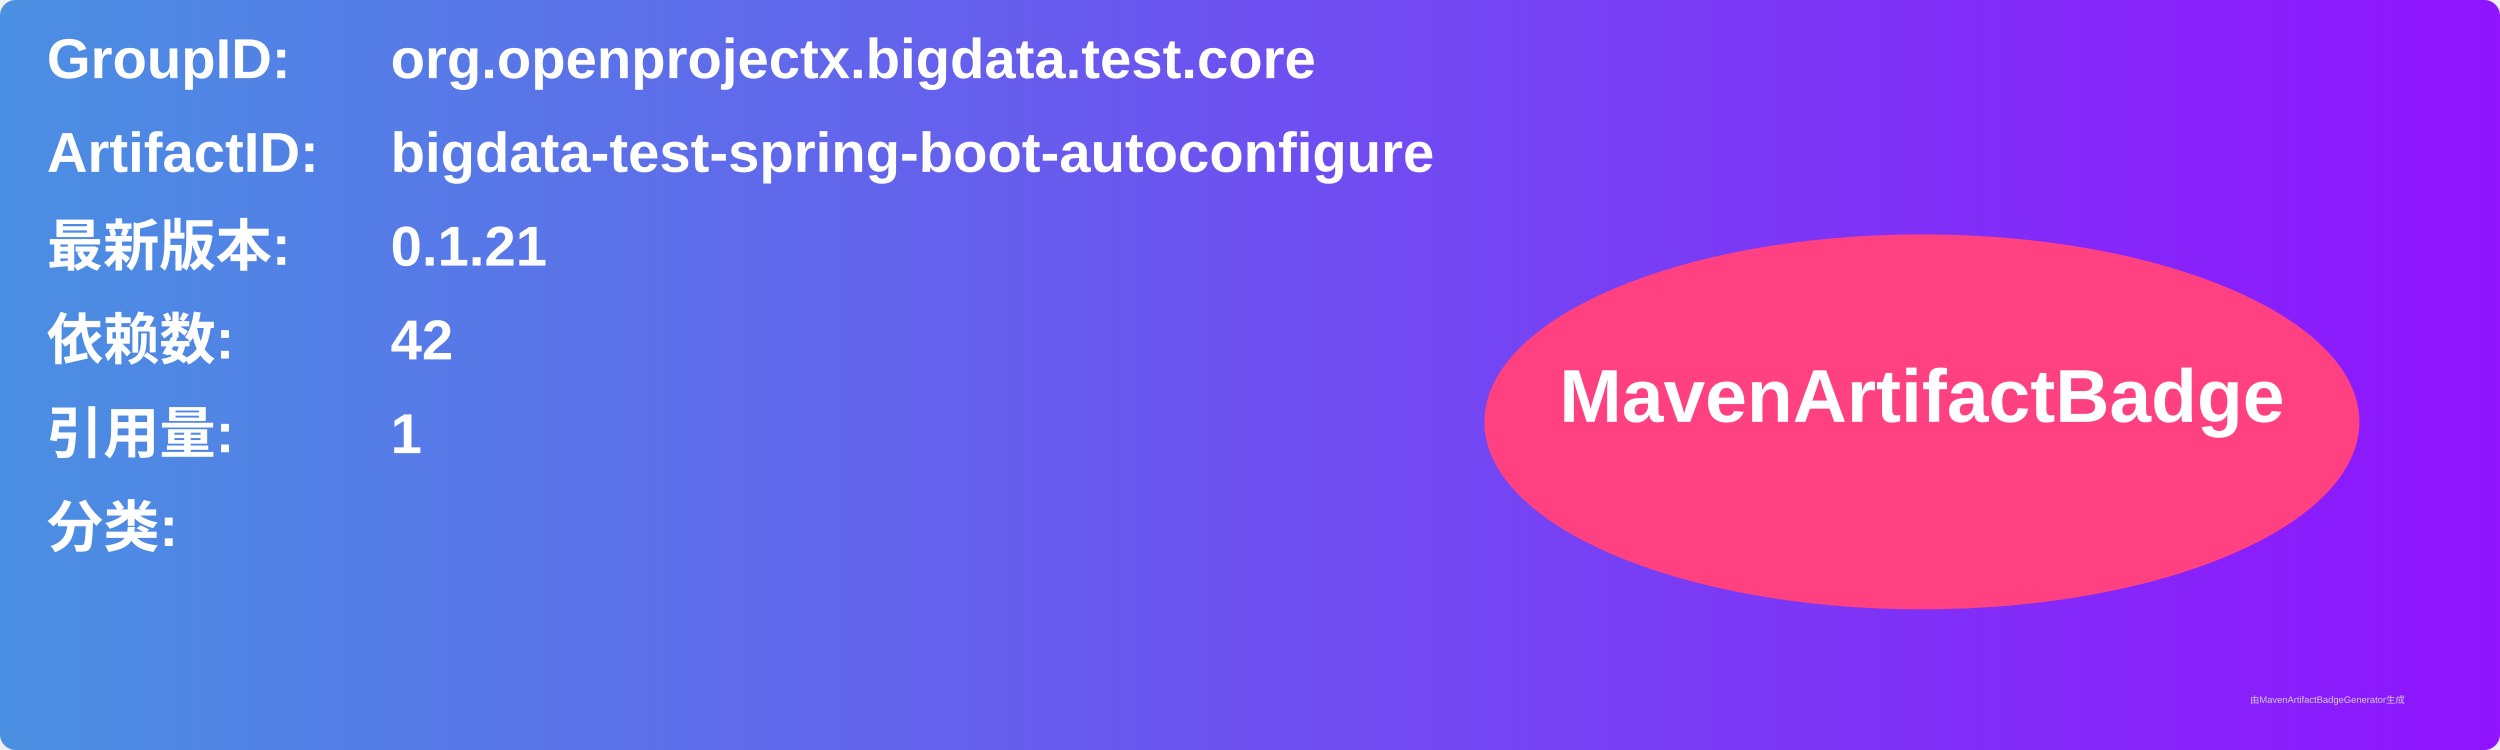
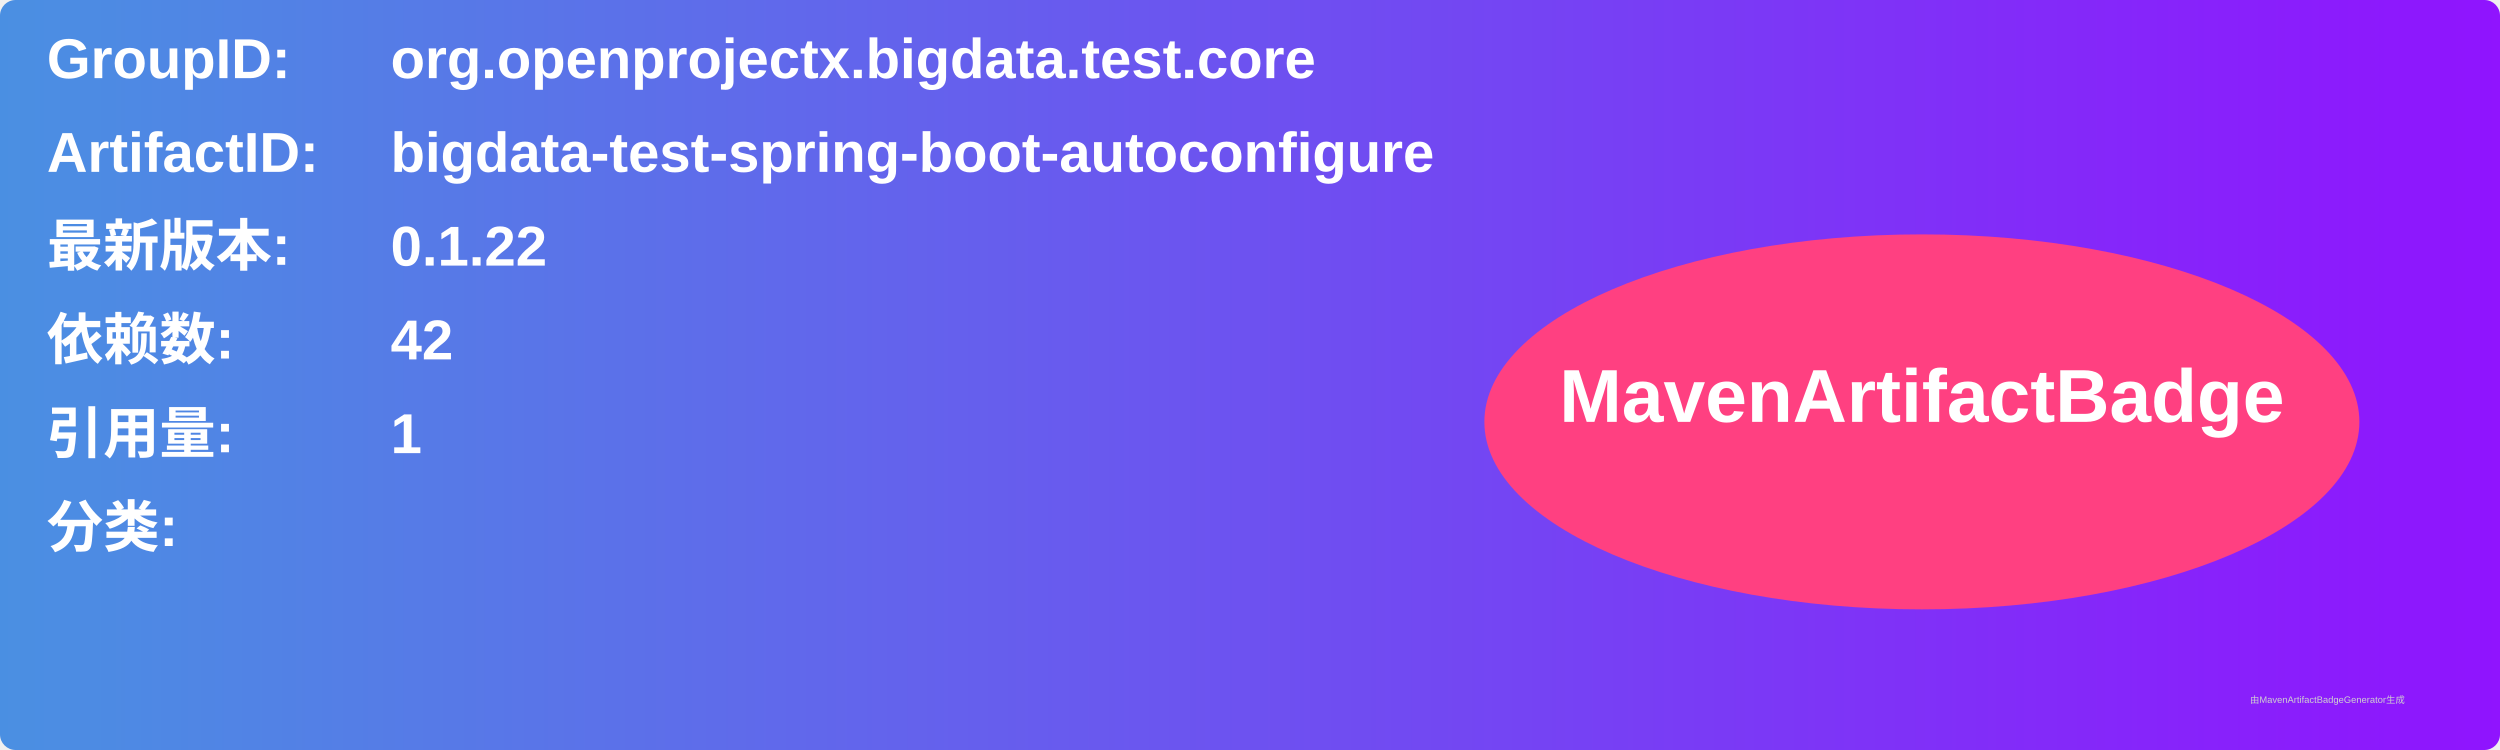
<svg xmlns="http://www.w3.org/2000/svg" width="800" height="240" viewBox="0 0 800 240">
  <linearGradient id="grad" x1="0%" y1="0%" x2="100%" y2="0%">
    <stop offset="0%" stop-color="#4a90e2" />
    <stop offset="100%" stop-color="#9013fe" />
  </linearGradient>
  <rect width="100%" height="100%" rx="5" ry="5" fill="url(#grad)" />
  <g transform="translate(15, 15)">
    <text x="0" y="10" font-family="Arial" font-size="18" fill="white" font-weight="bold" width="260">GroupID:</text>
    <text x="110" y="10" font-family="Arial" font-size="18" fill="white" font-weight="bold" width="460">org.openprojectx.bigdata.test.core</text>
    <text x="0" y="40" font-family="Arial" font-size="18" fill="white" font-weight="bold" width="260">ArtifactID:</text>
    <text x="110" y="40" font-family="Arial" font-size="18" fill="white" font-weight="bold" width="460">bigdata-test-spring-boot-autoconfigure</text>
    <text x="0" y="70" font-family="Arial" font-size="18" fill="white" font-weight="bold">最新版本:</text>
    <text x="110" y="70" font-family="Arial" font-size="18" fill="white" font-weight="bold">
-       <tspan font-weight="bold">0.1.21</tspan>
+       <tspan font-weight="bold">0.1.22</tspan>
    </text>
    <text x="0" y="100" font-family="Arial" font-size="18" fill="white" font-weight="bold">依赖数: </text>
    <text x="110" y="100" font-family="Arial" font-size="18" fill="white">
      <tspan font-weight="bold">42</tspan>
    </text>
    <text x="0" y="130" font-family="Arial" font-size="18" fill="white" font-weight="bold">引用量: </text>
    <text x="110" y="130" font-family="Arial" font-size="18" fill="white">
      <tspan font-weight="bold">1</tspan>
    </text>
    <text x="0" y="160" font-family="Arial" font-size="18" fill="white" font-weight="bold">分类:</text>
    <text x="10" y="190" font-family="Arial" font-size="10" fill="white">
      <tspan font-weight="bold" />
    </text>
    <ellipse cx="600" cy="120" rx="140" ry="60" fill="#ff4081" />
    <text x="600" y="120" text-anchor="middle" font-family="Arial" font-size="24" fill="white" font-weight="bold">MavenArtifactBadge</text>
  </g>
  <text x="720" y="225" font-family="Arial" font-size="3" fill="#d0d0d0">由MavenArtifactBadgeGenerator生成</text>
</svg>
